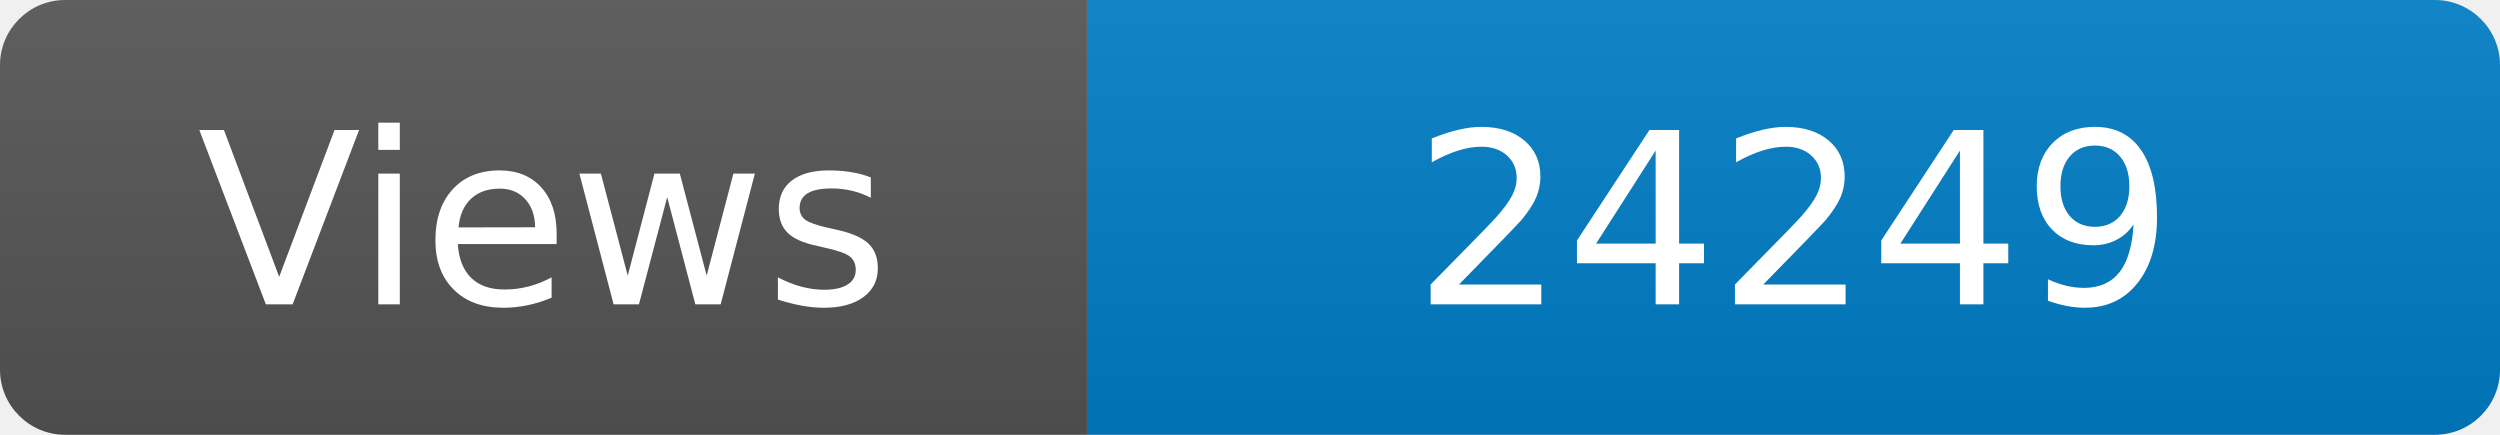
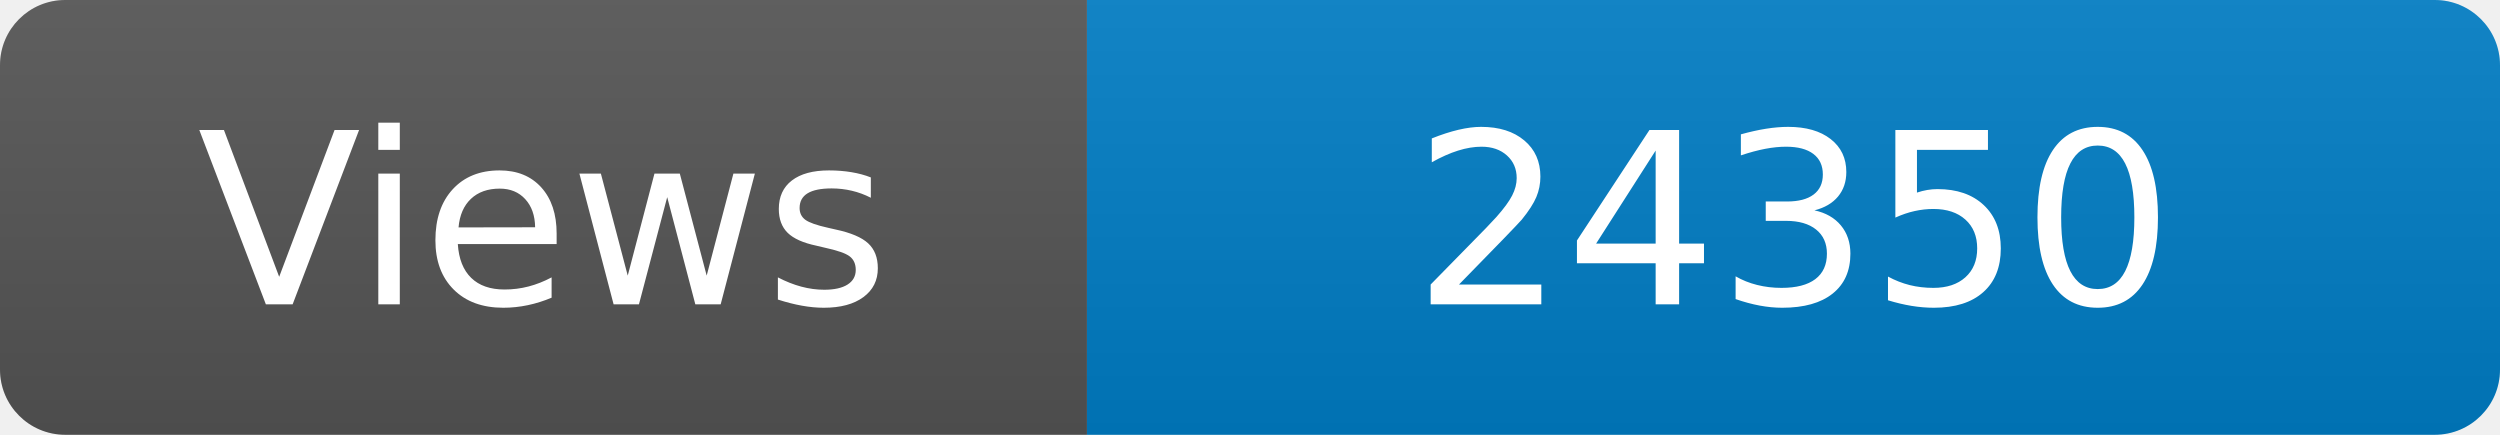
<svg xmlns="http://www.w3.org/2000/svg" width="115" height="20" role="img" aria-label="Maintained?: yes">
  <linearGradient id="s" x2="0" y2="100%">
    <stop offset="0" stop-color="#bbb" stop-opacity=".1" />
    <stop offset="1" stop-opacity=".1" />
  </linearGradient>
  <clipPath id="r">
    <rect width="115" height="20" rx="3" fill="#fff" />
  </clipPath>
  <g clip-path="url(#r)">
    <rect width="50" height="20" fill="#555" />
    <rect x="50" width="160" height="20" fill="#007ec6" />
    <rect width="115" height="20" fill="url(#s)" />
  </g>
  <g fill="#fff" text-anchor="middle" font-family="Verdana,Geneva,DejaVu Sans,sans-serif" font-size="110">
    <text x="250" y="140" transform="scale(.1)" fill="#fff">Views</text>
-     <text x="825" y="140" transform="scale(.1)" fill="#fff">24249</text>
+     <text x="825" y="140" transform="scale(.1)" fill="#fff">24350</text>
  </g>
</svg>
